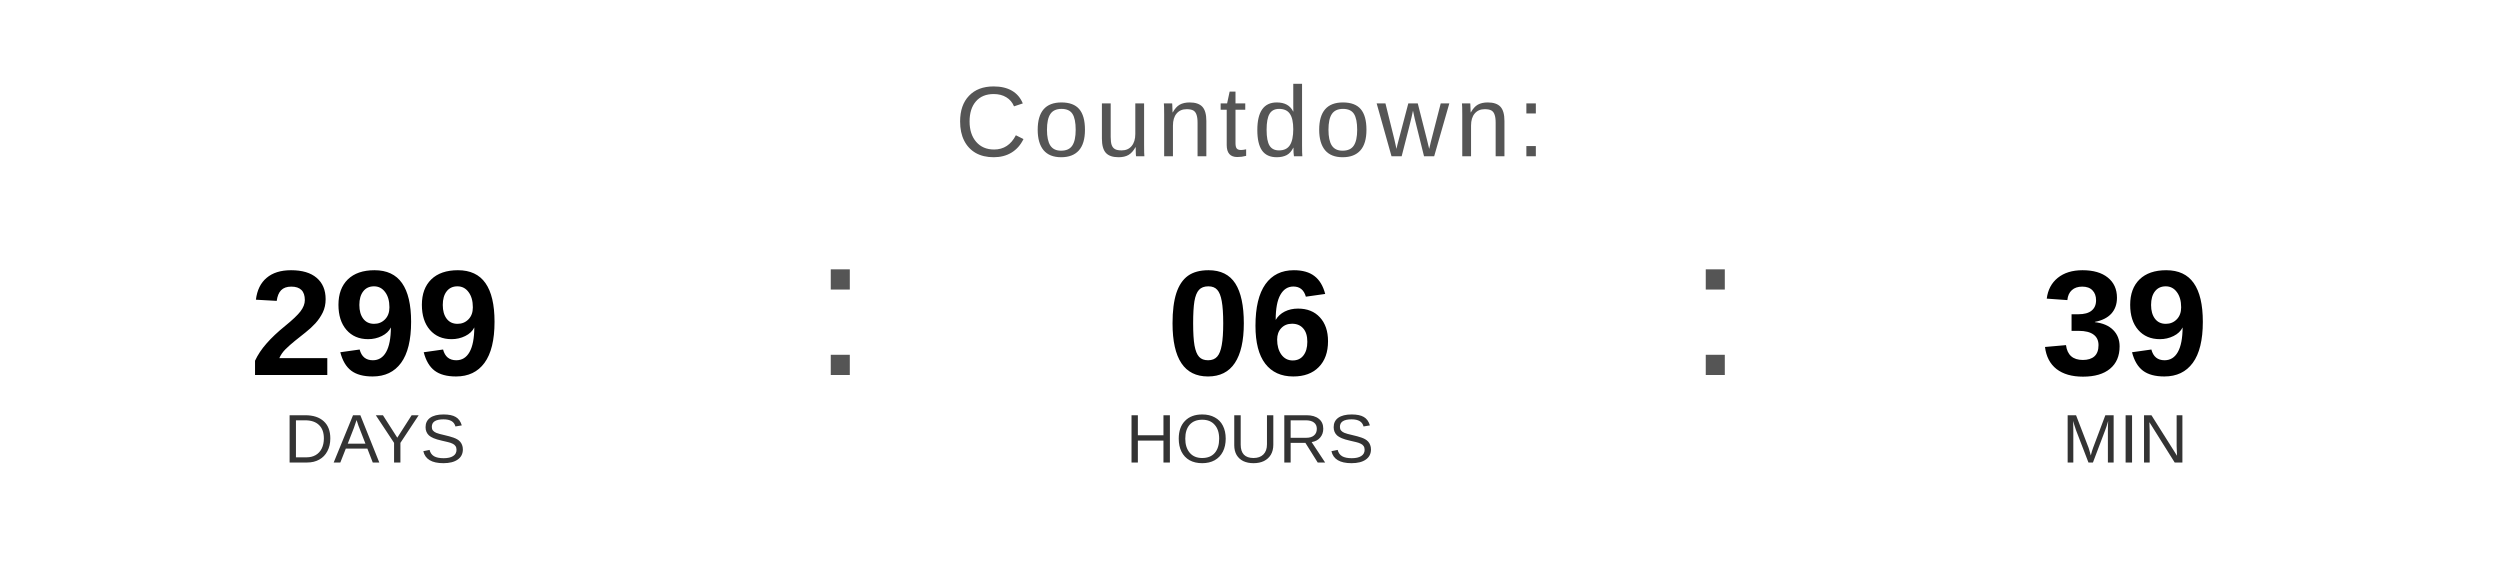
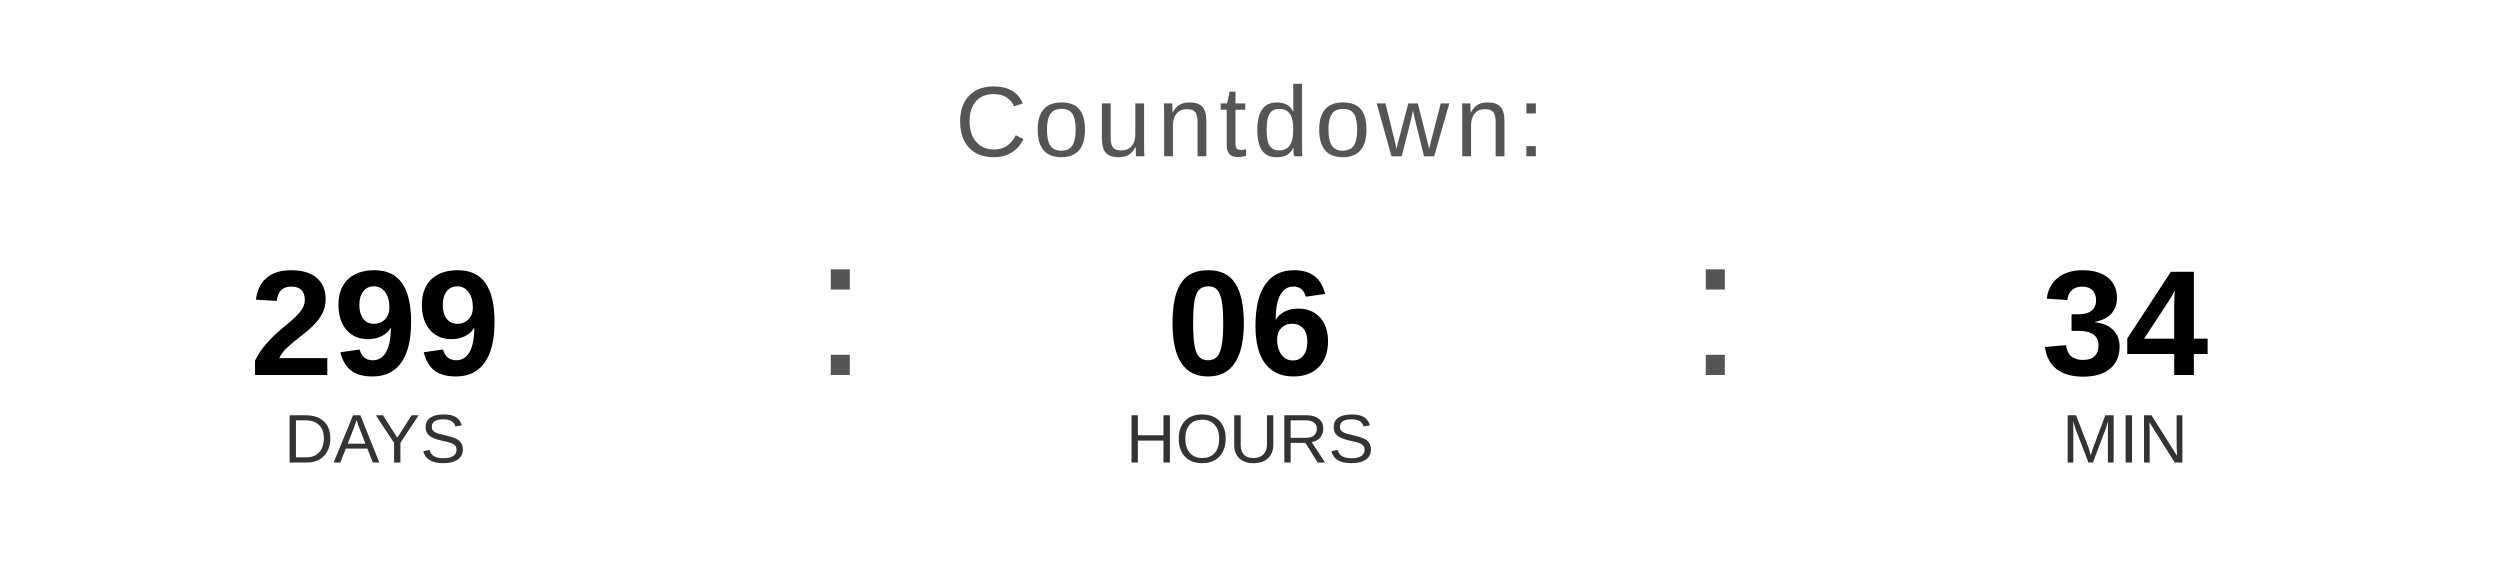
<svg xmlns="http://www.w3.org/2000/svg" width="400" height="90" viewBox="0 0 400 90">
  <text x="200" y="25" font-family="Arial, Helvetica, sans-serif" font-size="16" fill="#555555" text-anchor="middle" letter-spacing="1">
    Countdown:
  </text>
  <text x="60" y="60" font-family="Arial, Helvetica, sans-serif" font-size="24" font-weight="bold" fill="#000000" text-anchor="middle">299</text>
  <text x="60" y="74" font-family="Arial, Helvetica, sans-serif" font-size="11" fill="#333333" text-anchor="middle">DAYS</text>
  <text x="130" y="60" font-family="Arial, sans-serif" font-size="32" fill="#555555">:</text>
  <text x="200" y="60" font-family="Arial, Helvetica, sans-serif" font-size="24" font-weight="bold" fill="#000000" text-anchor="middle">06</text>
  <text x="200" y="74" font-family="Arial, Helvetica, sans-serif" font-size="11" fill="#333333" text-anchor="middle">HOURS</text>
  <text x="270" y="60" font-family="Arial, sans-serif" font-size="32" fill="#555555">:</text>
-   <text x="340" y="60" font-family="Arial, Helvetica, sans-serif" font-size="24" font-weight="bold" fill="#000000" text-anchor="middle">39</text>
+   <text x="340" y="60" font-family="Arial, Helvetica, sans-serif" font-size="24" font-weight="bold" fill="#000000" text-anchor="middle">34</text>
  <text x="340" y="74" font-family="Arial, Helvetica, sans-serif" font-size="11" fill="#333333" text-anchor="middle">MIN</text>
</svg>
